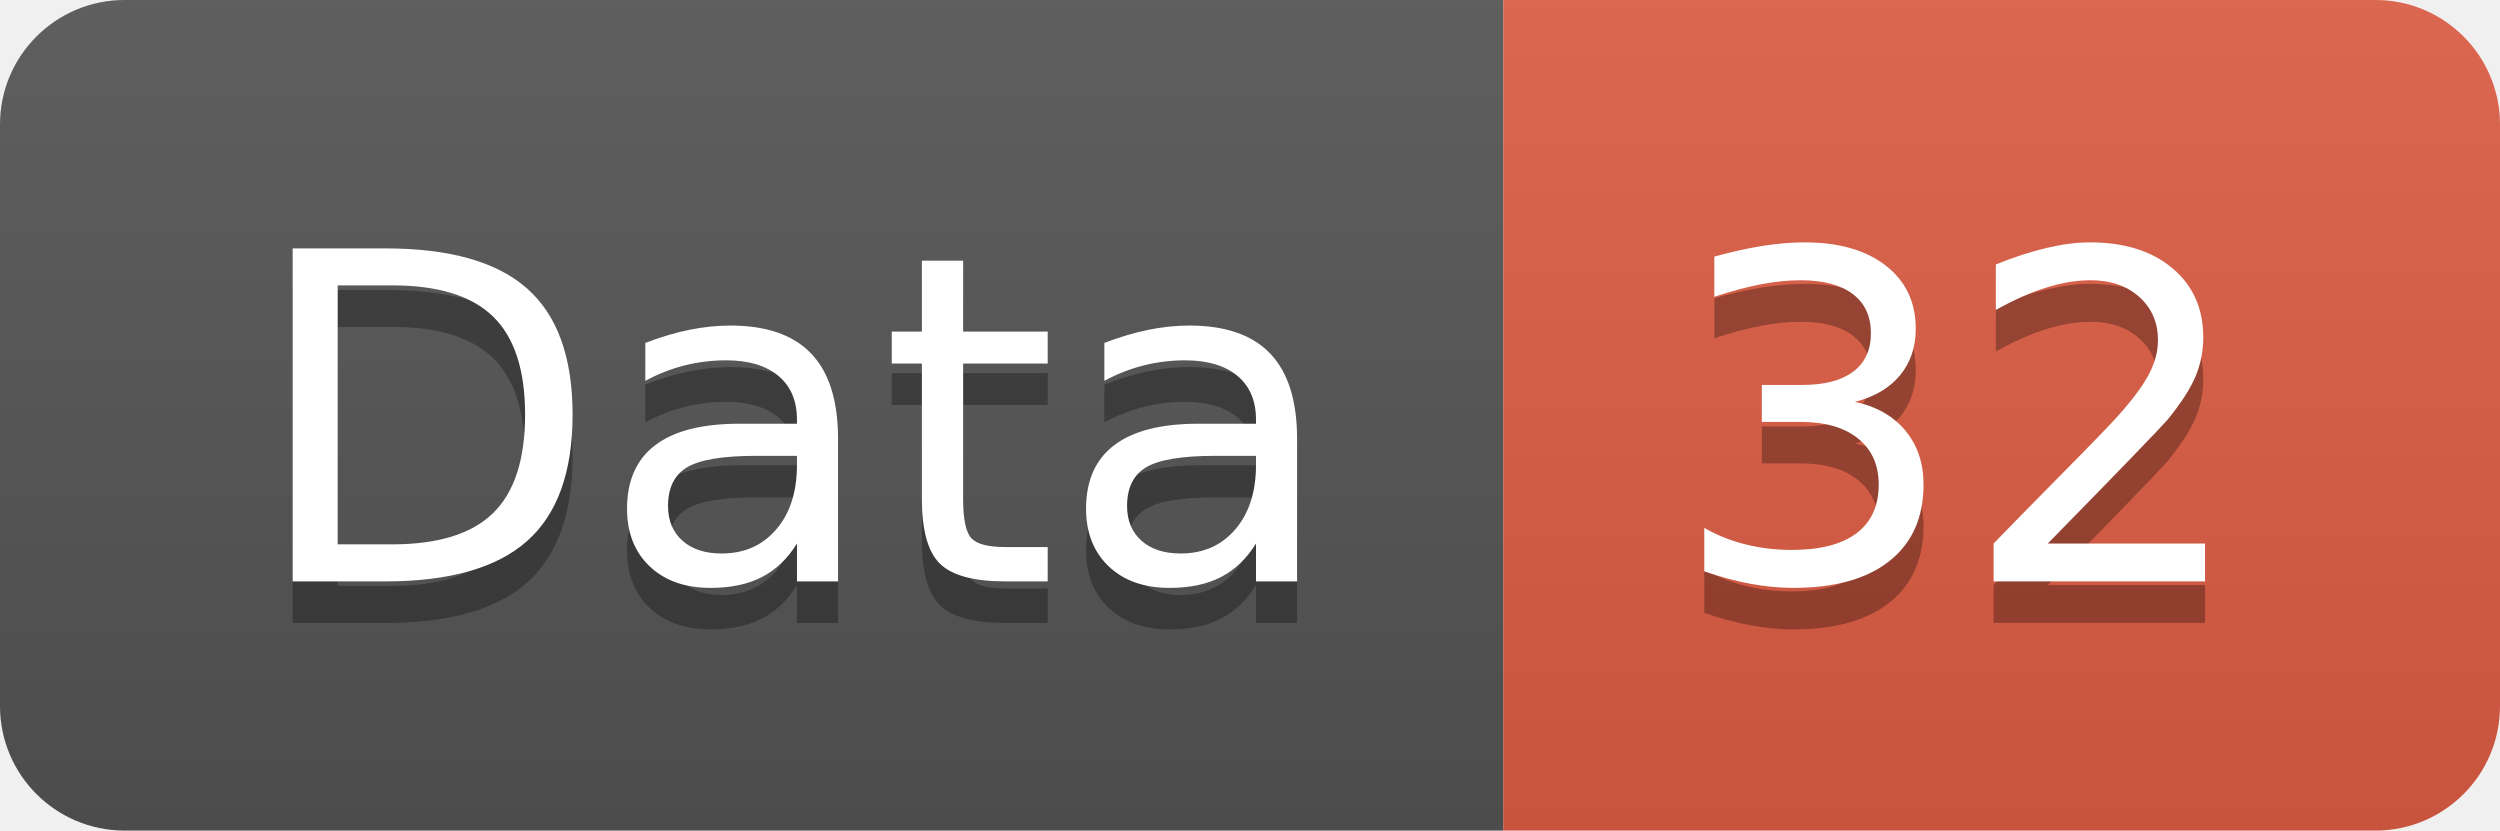
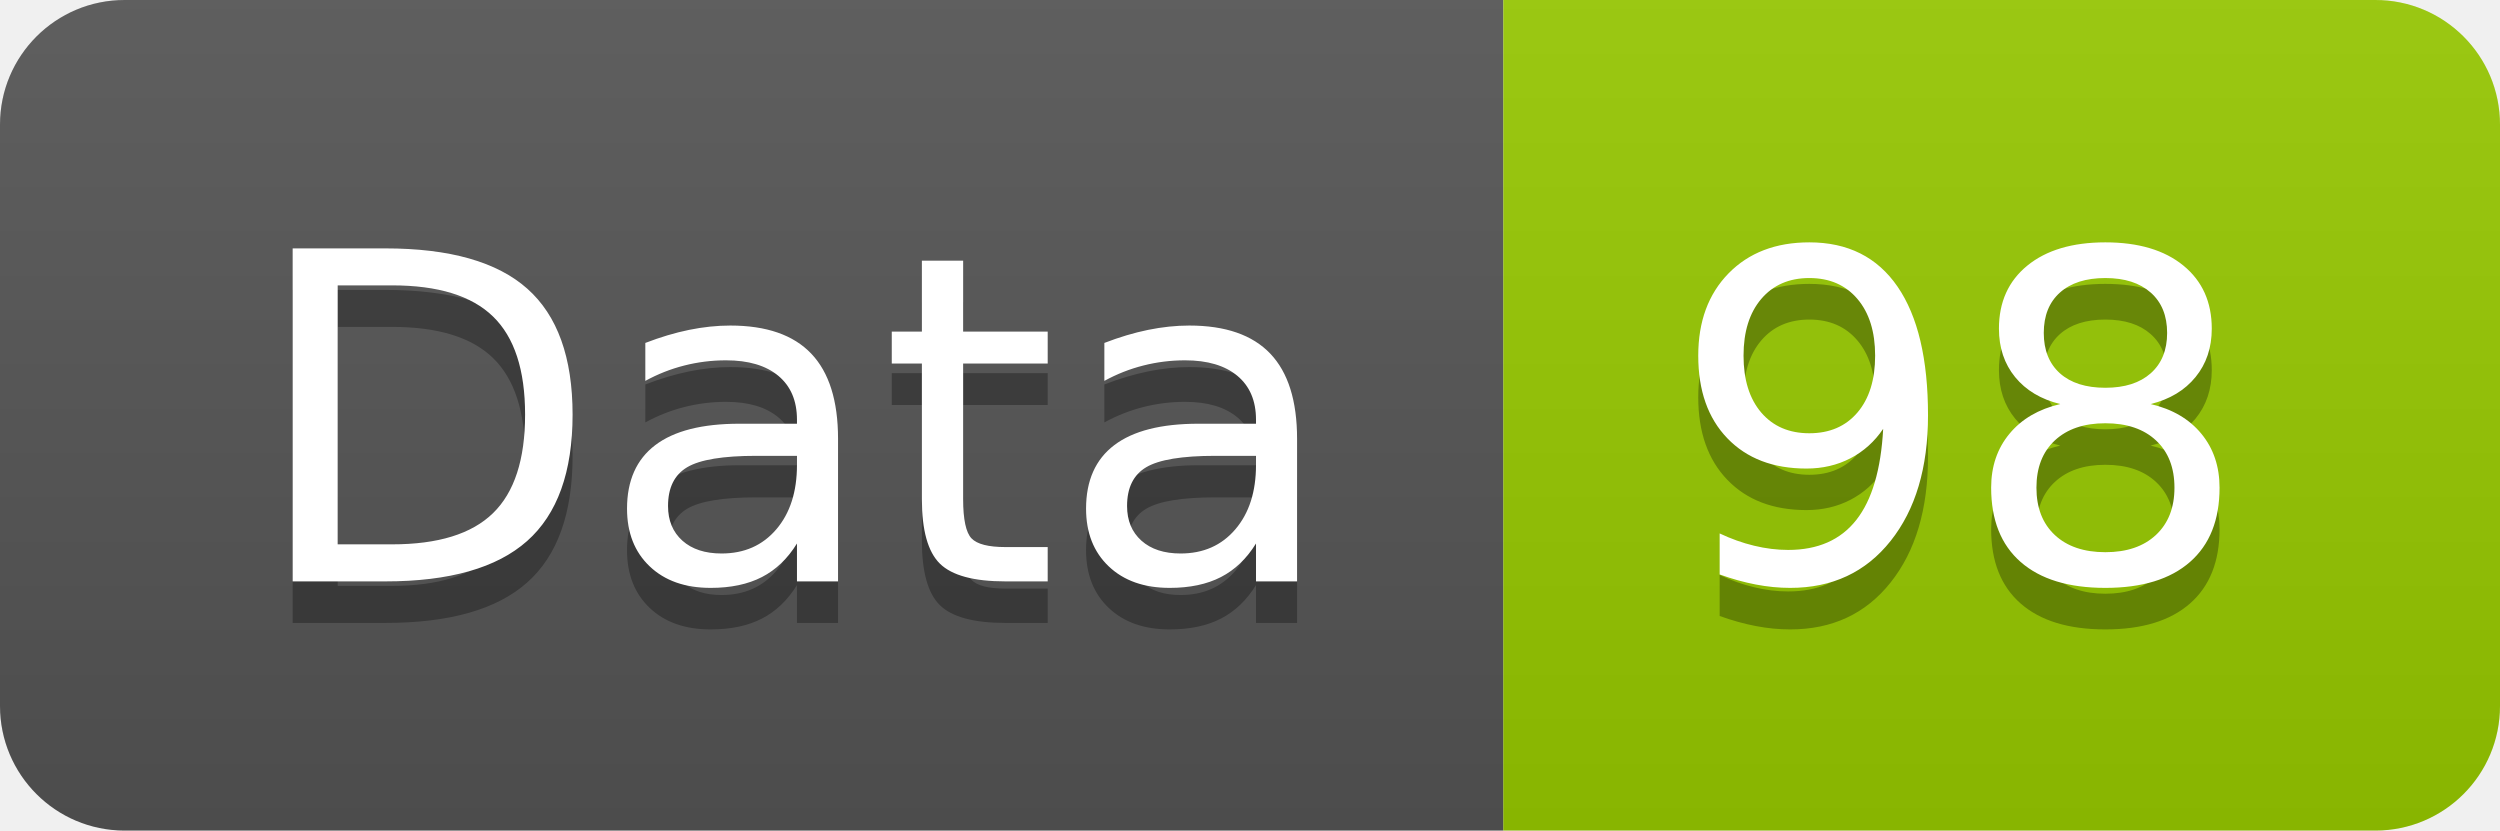
<svg xmlns="http://www.w3.org/2000/svg" width="60.2" height="20">
  <linearGradient id="smooth" x2="0" y2="100%">
    <stop offset="0" stop-color="#bbb" stop-opacity=".1" />
    <stop offset="1" stop-opacity=".1" />
  </linearGradient>
  <clipPath id="round">
    <rect width="60.2" height="20" rx="3" fill="#fff" />
  </clipPath>
  <g clip-path="url(#round)">
    <rect width="36.2" height="20" fill="#555" />
-     <rect x="36.2" width="24.0" height="20" fill="#e05d44" />
+     <rect x="36.2" width="24.0" height="20" fill="#97CA00" />
    <rect width="60.2" height="20" fill="url(#smooth)" />
  </g>
  <g fill="#fff" text-anchor="middle" font-family="DejaVu Sans,Verdana,Geneva,sans-serif" font-size="110">
    <text x="191.0" y="150" fill="#010101" fill-opacity=".3" transform="scale(0.1)" textLength="262.0" lengthAdjust="spacing">Data</text>
    <text x="191.0" y="140" transform="scale(0.1)" textLength="262.0" lengthAdjust="spacing">Data</text>
-     <text x="472.0" y="150" fill="#010101" fill-opacity=".3" transform="scale(0.1)" textLength="140.0" lengthAdjust="spacing">32</text>
-     <text x="472.0" y="140" transform="scale(0.1)" textLength="140.0" lengthAdjust="spacing">32</text>
+     <text x="472.0" y="150" fill="#010101" fill-opacity=".3" transform="scale(0.1)" textLength="140.0" lengthAdjust="spacing">98</text>
+     <text x="472.0" y="140" transform="scale(0.1)" textLength="140.0" lengthAdjust="spacing">98</text>
  </g>
</svg>
